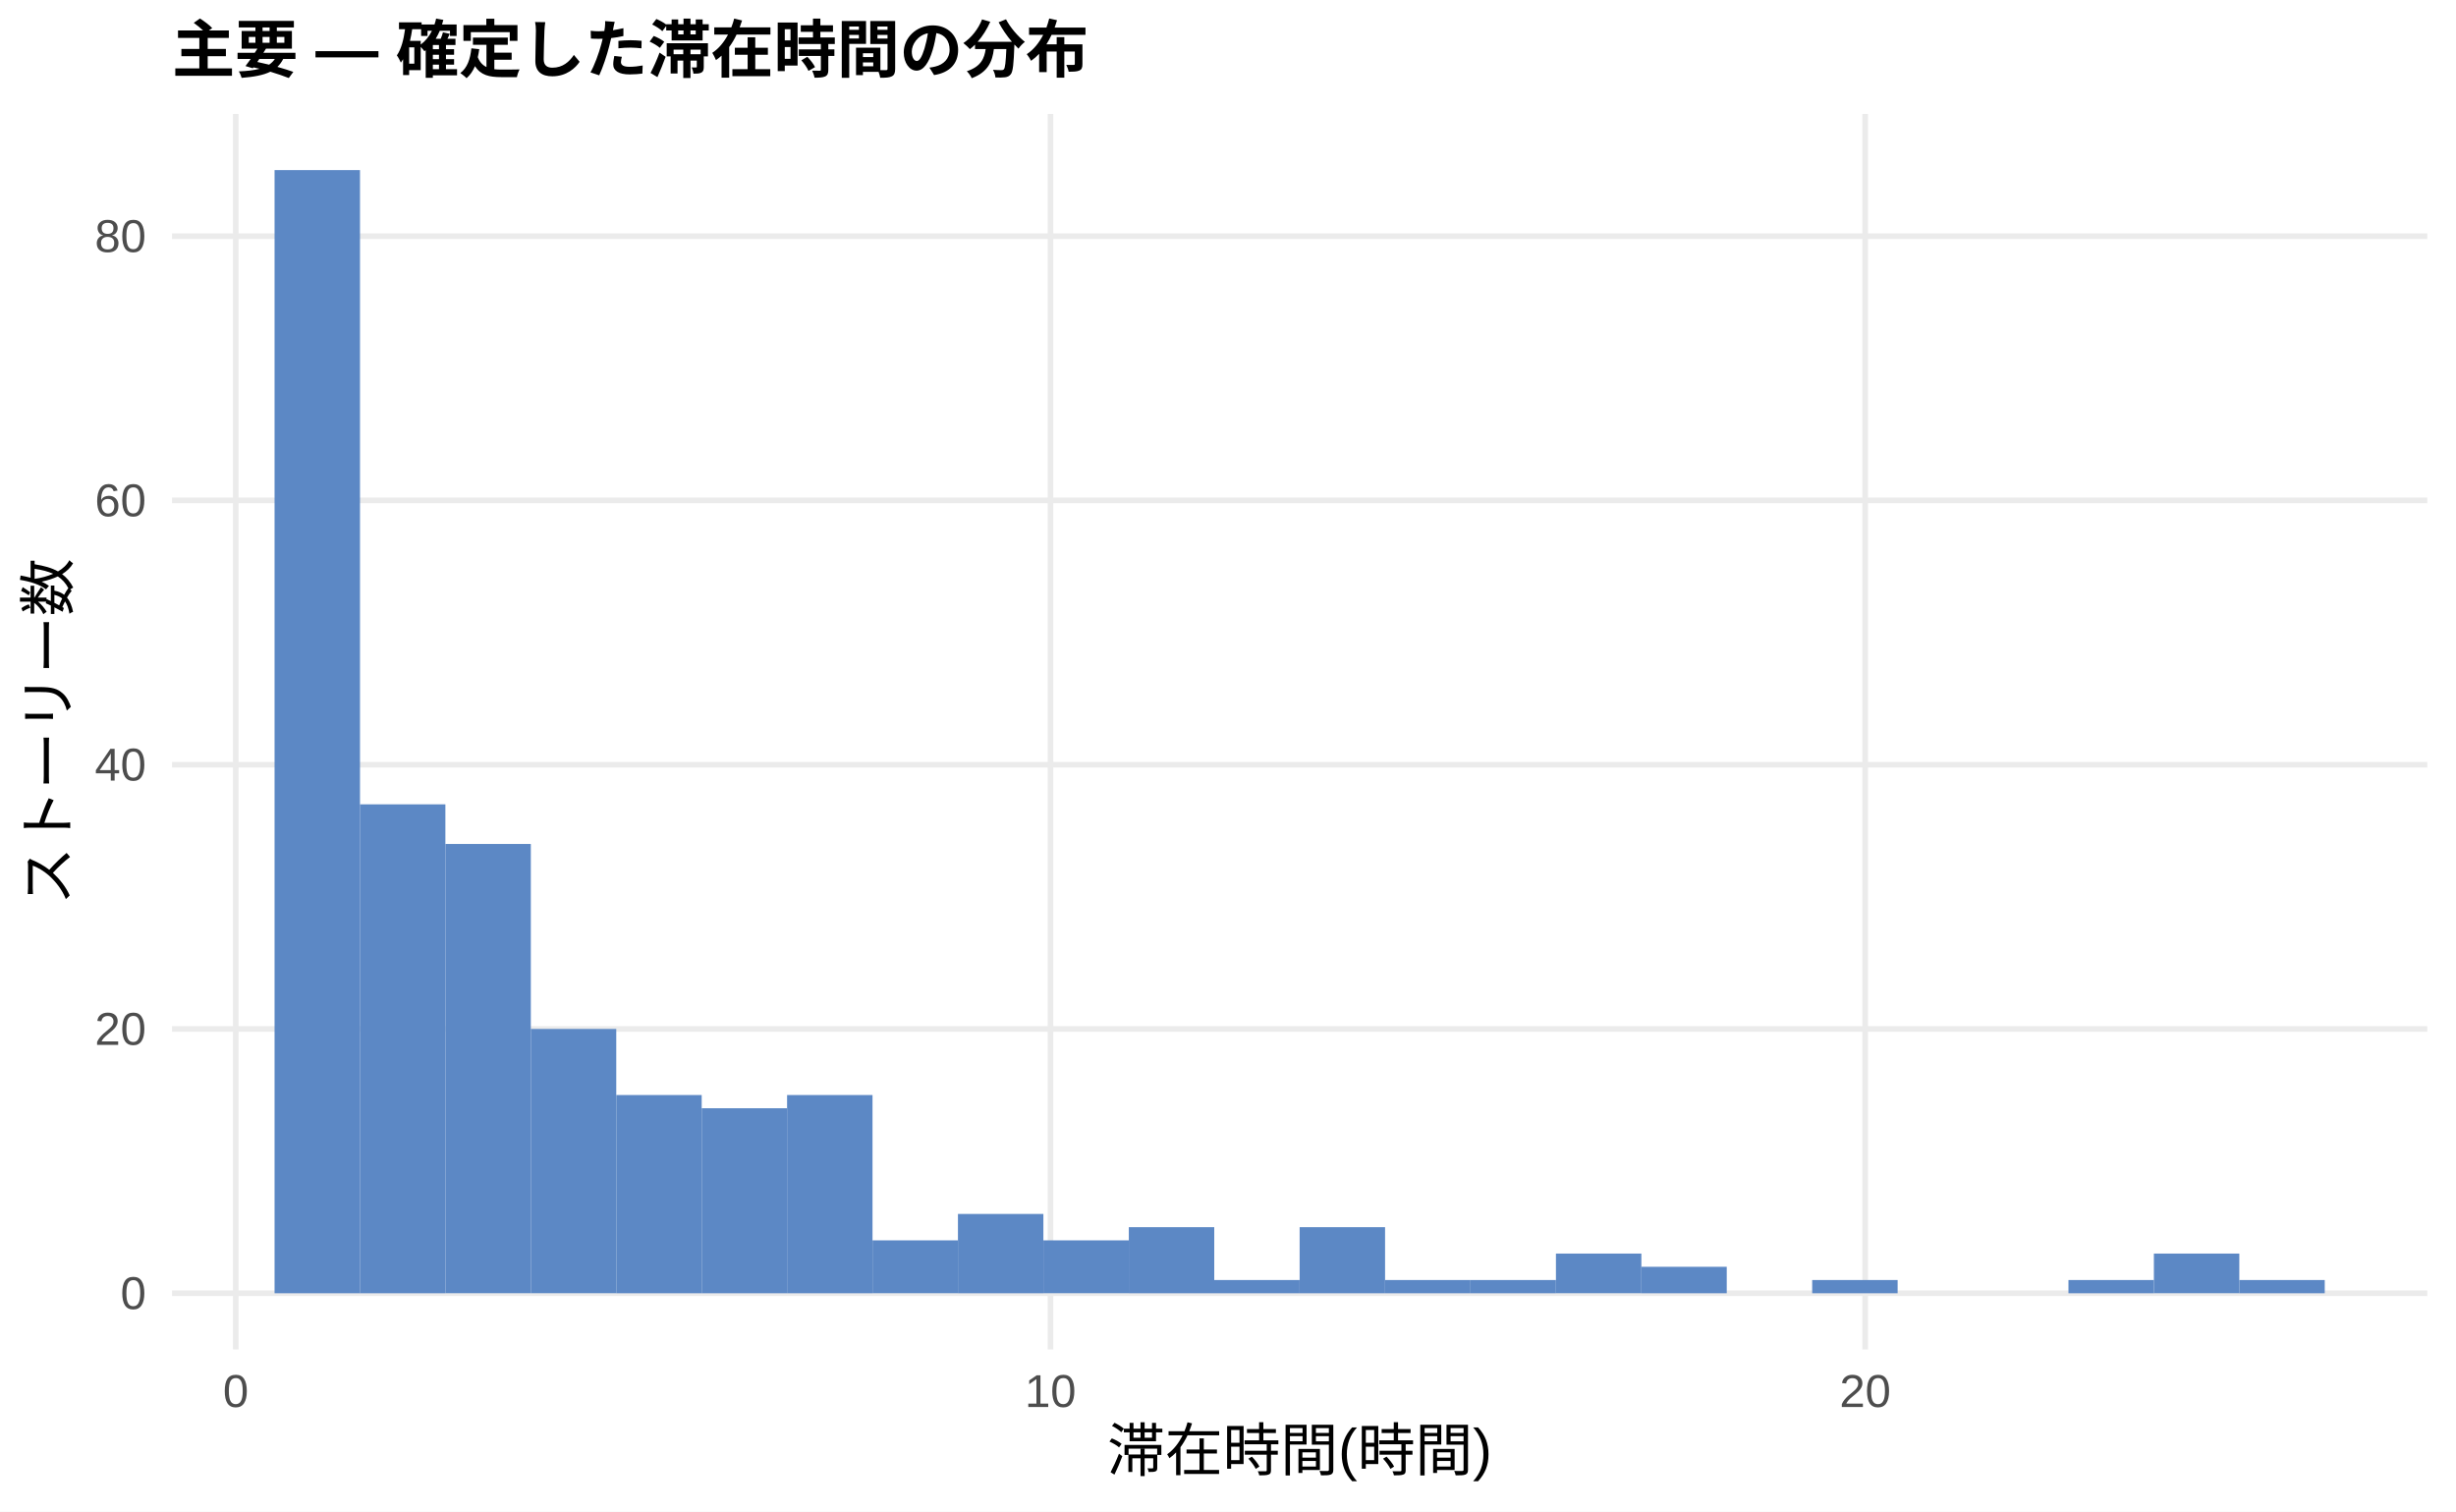
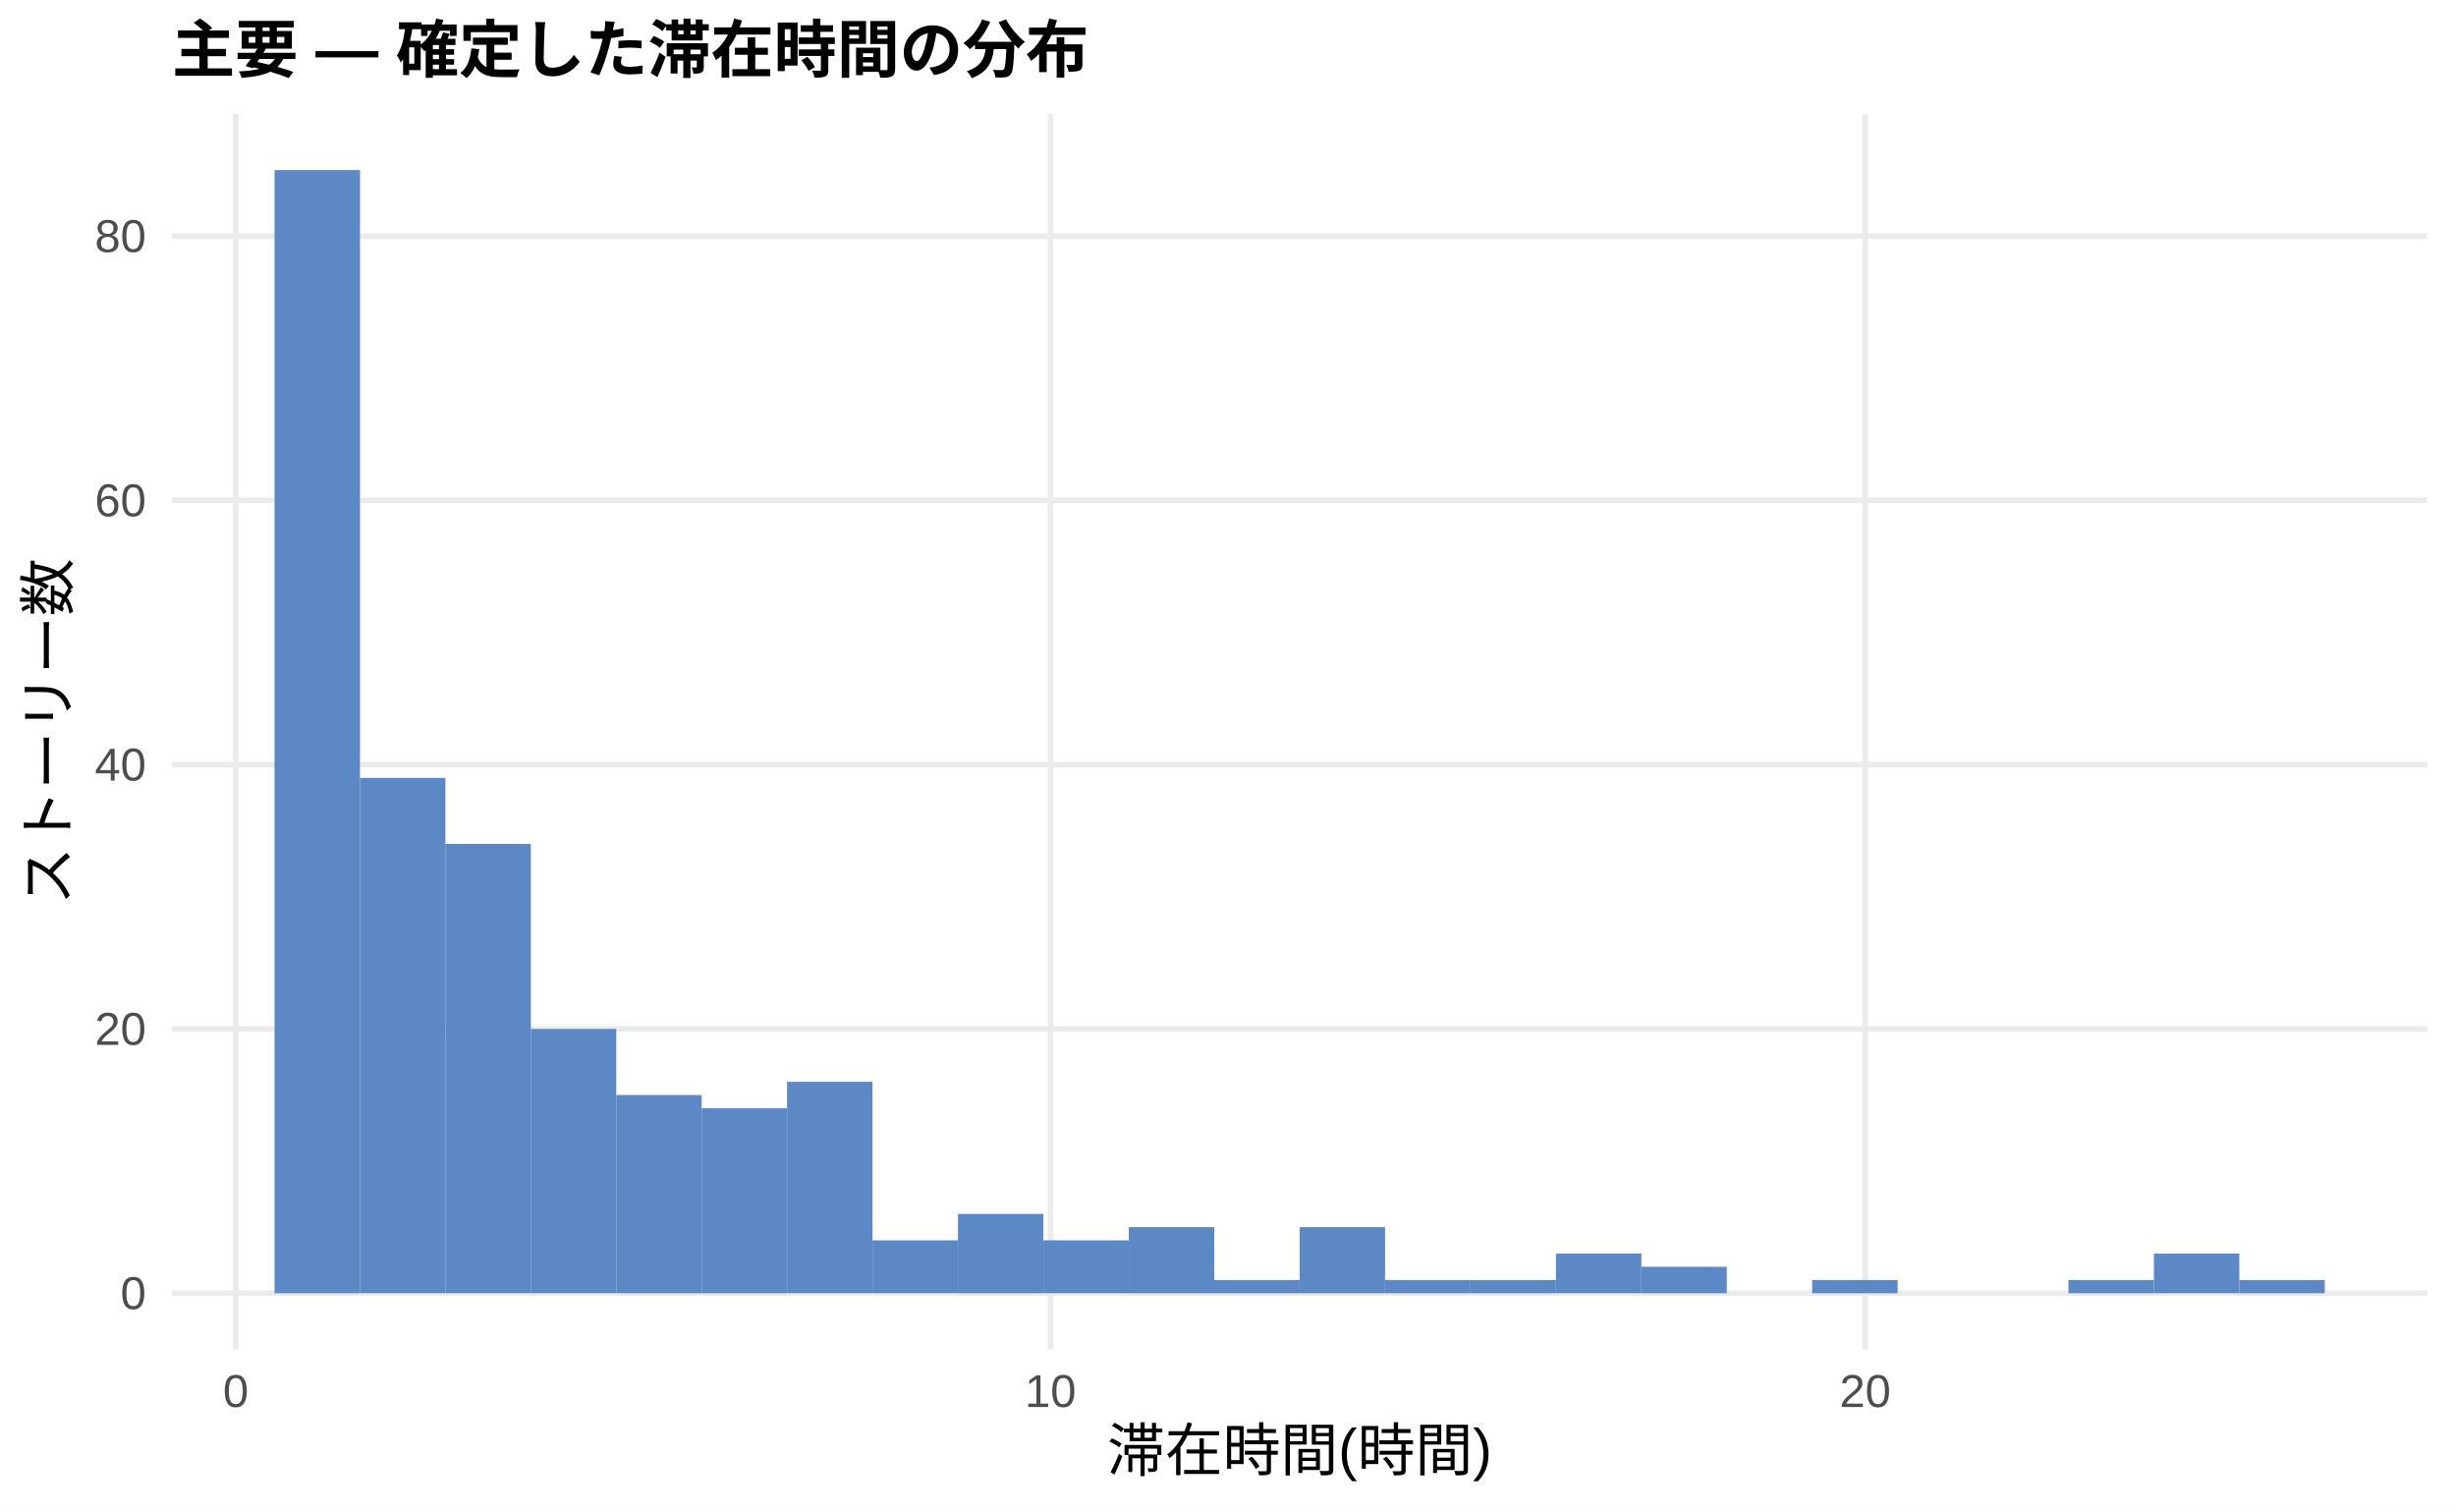
<svg xmlns="http://www.w3.org/2000/svg" width="468.00pt" height="288.00pt" viewBox="0 0 468.00 288.00">
  <g class="svglite">
    <defs>
      <style type="text/css">
    .svglite line, .svglite polyline, .svglite polygon, .svglite path, .svglite rect, .svglite circle {
      fill: none;
      stroke: #000000;
      stroke-linecap: round;
      stroke-linejoin: round;
      stroke-miterlimit: 10.00;
    }
    .svglite text {
      white-space: pre;
    }
    .svglite g.glyphgroup path {
      fill: inherit;
      stroke: none;
    }
  </style>
    </defs>
    <rect width="100%" height="100%" style="stroke: none; fill: #FFFFFF;" />
    <defs>
      <clipPath id="cpMC4wMHw0NjguMDB8MC4wMHwyODguMDA=">
        <rect x="0.00" y="0.00" width="468.00" height="288.00" />
      </clipPath>
    </defs>
    <g clip-path="url(#cpMC4wMHw0NjguMDB8MC4wMHwyODguMDA=)">
      <rect x="0.00" y="0.00" width="468.00" height="288.00" style="stroke-width: 1.07; stroke: none; fill: #FFFFFF;" />
    </g>
    <defs>
      <clipPath id="cpMzIuNzh8NDYyLjUyfDIxLjcxfDI1Ny4xMg==">
        <rect x="32.78" y="21.71" width="429.74" height="235.41" />
      </clipPath>
    </defs>
    <g clip-path="url(#cpMzIuNzh8NDYyLjUyfDIxLjcxfDI1Ny4xMg==)">
      <polyline points="32.78,246.42 462.52,246.42 " style="stroke-width: 1.07; stroke: #EBEBEB; stroke-linecap: butt;" />
      <polyline points="32.78,196.06 462.52,196.06 " style="stroke-width: 1.07; stroke: #EBEBEB; stroke-linecap: butt;" />
      <polyline points="32.78,145.71 462.52,145.71 " style="stroke-width: 1.07; stroke: #EBEBEB; stroke-linecap: butt;" />
      <polyline points="32.78,95.35 462.52,95.35 " style="stroke-width: 1.07; stroke: #EBEBEB; stroke-linecap: butt;" />
      <polyline points="32.78,45.00 462.52,45.00 " style="stroke-width: 1.07; stroke: #EBEBEB; stroke-linecap: butt;" />
      <polyline points="44.93,257.12 44.93,21.71 " style="stroke-width: 1.07; stroke: #EBEBEB; stroke-linecap: butt;" />
      <polyline points="200.17,257.12 200.17,21.71 " style="stroke-width: 1.07; stroke: #EBEBEB; stroke-linecap: butt;" />
      <polyline points="355.42,257.12 355.42,21.71 " style="stroke-width: 1.07; stroke: #EBEBEB; stroke-linecap: butt;" />
      <rect x="52.32" y="32.41" width="16.28" height="214.01" style="stroke-width: 1.07; stroke: none; stroke-linecap: butt; stroke-linejoin: miter; fill: #5C88C5;" />
-       <rect x="68.59" y="153.26" width="16.28" height="93.16" style="stroke-width: 1.07; stroke: none; stroke-linecap: butt; stroke-linejoin: miter; fill: #5C88C5;" />
+       <rect x="68.59" y="148.22" width="16.28" height="98.19" style="stroke-width: 1.07; stroke: none; stroke-linecap: butt; stroke-linejoin: miter; fill: #5C88C5;" />
      <rect x="84.87" y="160.81" width="16.28" height="85.60" style="stroke-width: 1.07; stroke: none; stroke-linecap: butt; stroke-linejoin: miter; fill: #5C88C5;" />
      <rect x="101.15" y="196.06" width="16.28" height="50.35" style="stroke-width: 1.07; stroke: none; stroke-linecap: butt; stroke-linejoin: miter; fill: #5C88C5;" />
      <rect x="117.43" y="208.65" width="16.28" height="37.77" style="stroke-width: 1.07; stroke: none; stroke-linecap: butt; stroke-linejoin: miter; fill: #5C88C5;" />
      <rect x="133.71" y="211.17" width="16.28" height="35.25" style="stroke-width: 1.07; stroke: none; stroke-linecap: butt; stroke-linejoin: miter; fill: #5C88C5;" />
-       <rect x="149.98" y="208.65" width="16.28" height="37.77" style="stroke-width: 1.07; stroke: none; stroke-linecap: butt; stroke-linejoin: miter; fill: #5C88C5;" />
+       <rect x="149.98" y="206.13" width="16.28" height="40.28" style="stroke-width: 1.07; stroke: none; stroke-linecap: butt; stroke-linejoin: miter; fill: #5C88C5;" />
      <rect x="166.26" y="236.34" width="16.28" height="10.07" style="stroke-width: 1.07; stroke: none; stroke-linecap: butt; stroke-linejoin: miter; fill: #5C88C5;" />
      <rect x="182.54" y="231.31" width="16.28" height="15.11" style="stroke-width: 1.07; stroke: none; stroke-linecap: butt; stroke-linejoin: miter; fill: #5C88C5;" />
      <rect x="198.82" y="236.34" width="16.28" height="10.07" style="stroke-width: 1.07; stroke: none; stroke-linecap: butt; stroke-linejoin: miter; fill: #5C88C5;" />
      <rect x="215.10" y="233.83" width="16.28" height="12.59" style="stroke-width: 1.07; stroke: none; stroke-linecap: butt; stroke-linejoin: miter; fill: #5C88C5;" />
      <rect x="231.37" y="243.90" width="16.28" height="2.52" style="stroke-width: 1.07; stroke: none; stroke-linecap: butt; stroke-linejoin: miter; fill: #5C88C5;" />
      <rect x="247.65" y="233.83" width="16.28" height="12.59" style="stroke-width: 1.07; stroke: none; stroke-linecap: butt; stroke-linejoin: miter; fill: #5C88C5;" />
      <rect x="263.93" y="243.90" width="16.28" height="2.52" style="stroke-width: 1.07; stroke: none; stroke-linecap: butt; stroke-linejoin: miter; fill: #5C88C5;" />
      <rect x="280.21" y="243.90" width="16.28" height="2.52" style="stroke-width: 1.07; stroke: none; stroke-linecap: butt; stroke-linejoin: miter; fill: #5C88C5;" />
      <rect x="296.49" y="238.86" width="16.28" height="7.55" style="stroke-width: 1.07; stroke: none; stroke-linecap: butt; stroke-linejoin: miter; fill: #5C88C5;" />
      <rect x="312.76" y="241.38" width="16.28" height="5.04" style="stroke-width: 1.07; stroke: none; stroke-linecap: butt; stroke-linejoin: miter; fill: #5C88C5;" />
      <rect x="329.04" y="246.42" width="16.28" height="0.00" style="stroke-width: 1.07; stroke: none; stroke-linecap: butt; stroke-linejoin: miter; fill: #5C88C5;" />
      <rect x="345.32" y="243.90" width="16.28" height="2.52" style="stroke-width: 1.07; stroke: none; stroke-linecap: butt; stroke-linejoin: miter; fill: #5C88C5;" />
      <rect x="361.60" y="246.42" width="16.28" height="0.00" style="stroke-width: 1.07; stroke: none; stroke-linecap: butt; stroke-linejoin: miter; fill: #5C88C5;" />
      <rect x="377.87" y="246.42" width="16.28" height="0.00" style="stroke-width: 1.07; stroke: none; stroke-linecap: butt; stroke-linejoin: miter; fill: #5C88C5;" />
      <rect x="394.15" y="243.90" width="16.28" height="2.52" style="stroke-width: 1.07; stroke: none; stroke-linecap: butt; stroke-linejoin: miter; fill: #5C88C5;" />
      <rect x="410.43" y="238.86" width="16.28" height="7.55" style="stroke-width: 1.07; stroke: none; stroke-linecap: butt; stroke-linejoin: miter; fill: #5C88C5;" />
      <rect x="426.71" y="243.90" width="16.28" height="2.52" style="stroke-width: 1.07; stroke: none; stroke-linecap: butt; stroke-linejoin: miter; fill: #5C88C5;" />
    </g>
    <g clip-path="url(#cpMC4wMHw0NjguMDB8MC4wMHwyODguMDA=)">
      <text x="27.85" y="249.44" text-anchor="end" style="font-size: 8.80px;fill: #4D4D4D; font-family: &quot;Liberation Sans&quot;;" textLength="4.89px" lengthAdjust="spacingAndGlyphs">0</text>
      <text x="27.85" y="199.09" text-anchor="end" style="font-size: 8.80px;fill: #4D4D4D; font-family: &quot;Liberation Sans&quot;;" textLength="9.78px" lengthAdjust="spacingAndGlyphs">20</text>
      <text x="27.85" y="148.73" text-anchor="end" style="font-size: 8.80px;fill: #4D4D4D; font-family: &quot;Liberation Sans&quot;;" textLength="9.78px" lengthAdjust="spacingAndGlyphs">40</text>
      <text x="27.85" y="98.38" text-anchor="end" style="font-size: 8.80px;fill: #4D4D4D; font-family: &quot;Liberation Sans&quot;;" textLength="9.78px" lengthAdjust="spacingAndGlyphs">60</text>
      <text x="27.85" y="48.03" text-anchor="end" style="font-size: 8.80px;fill: #4D4D4D; font-family: &quot;Liberation Sans&quot;;" textLength="9.78px" lengthAdjust="spacingAndGlyphs">80</text>
      <text x="44.93" y="268.10" text-anchor="middle" style="font-size: 8.80px;fill: #4D4D4D; font-family: &quot;Liberation Sans&quot;;" textLength="4.89px" lengthAdjust="spacingAndGlyphs">0</text>
      <text x="200.17" y="268.10" text-anchor="middle" style="font-size: 8.80px;fill: #4D4D4D; font-family: &quot;Liberation Sans&quot;;" textLength="9.78px" lengthAdjust="spacingAndGlyphs">10</text>
      <text x="355.42" y="268.10" text-anchor="middle" style="font-size: 8.80px;fill: #4D4D4D; font-family: &quot;Liberation Sans&quot;;" textLength="9.78px" lengthAdjust="spacingAndGlyphs">20</text>
      <text x="247.65" y="280.24" text-anchor="middle" style="font-size: 11.00px; font-family: &quot;Liberation Sans&quot;;" textLength="73.31px" lengthAdjust="spacingAndGlyphs">滞在時間(時間)</text>
      <text transform="translate(13.05,139.41) rotate(-90)" text-anchor="middle" style="font-size: 11.00px; font-family: &quot;Liberation Sans&quot;;" textLength="66.00px" lengthAdjust="spacingAndGlyphs">ストーリー数</text>
      <text x="32.78" y="13.74" style="font-size: 12.00px; font-weight: bold; font-family: &quot;Liberation Sans&quot;;" textLength="174.66px" lengthAdjust="spacingAndGlyphs">主要 — 確定した滞在時間の分布</text>
    </g>
  </g>
</svg>
